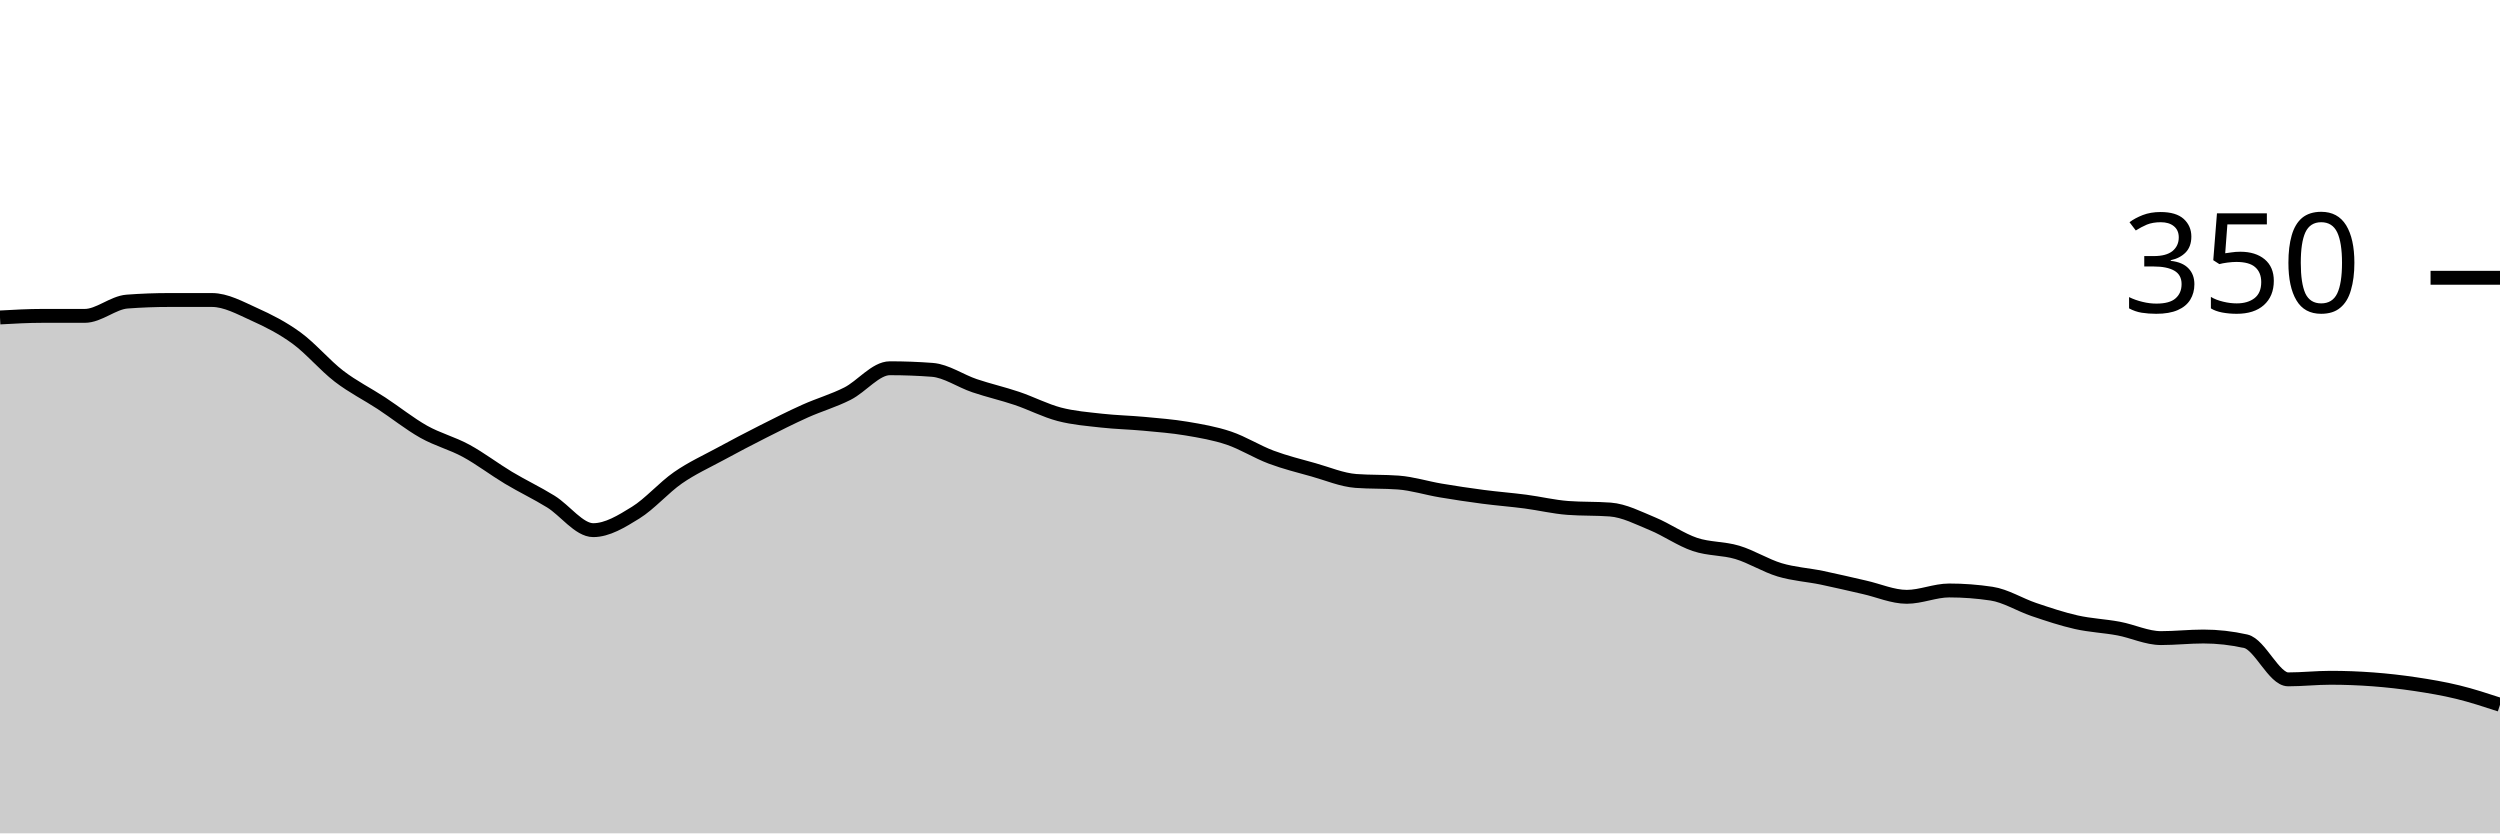
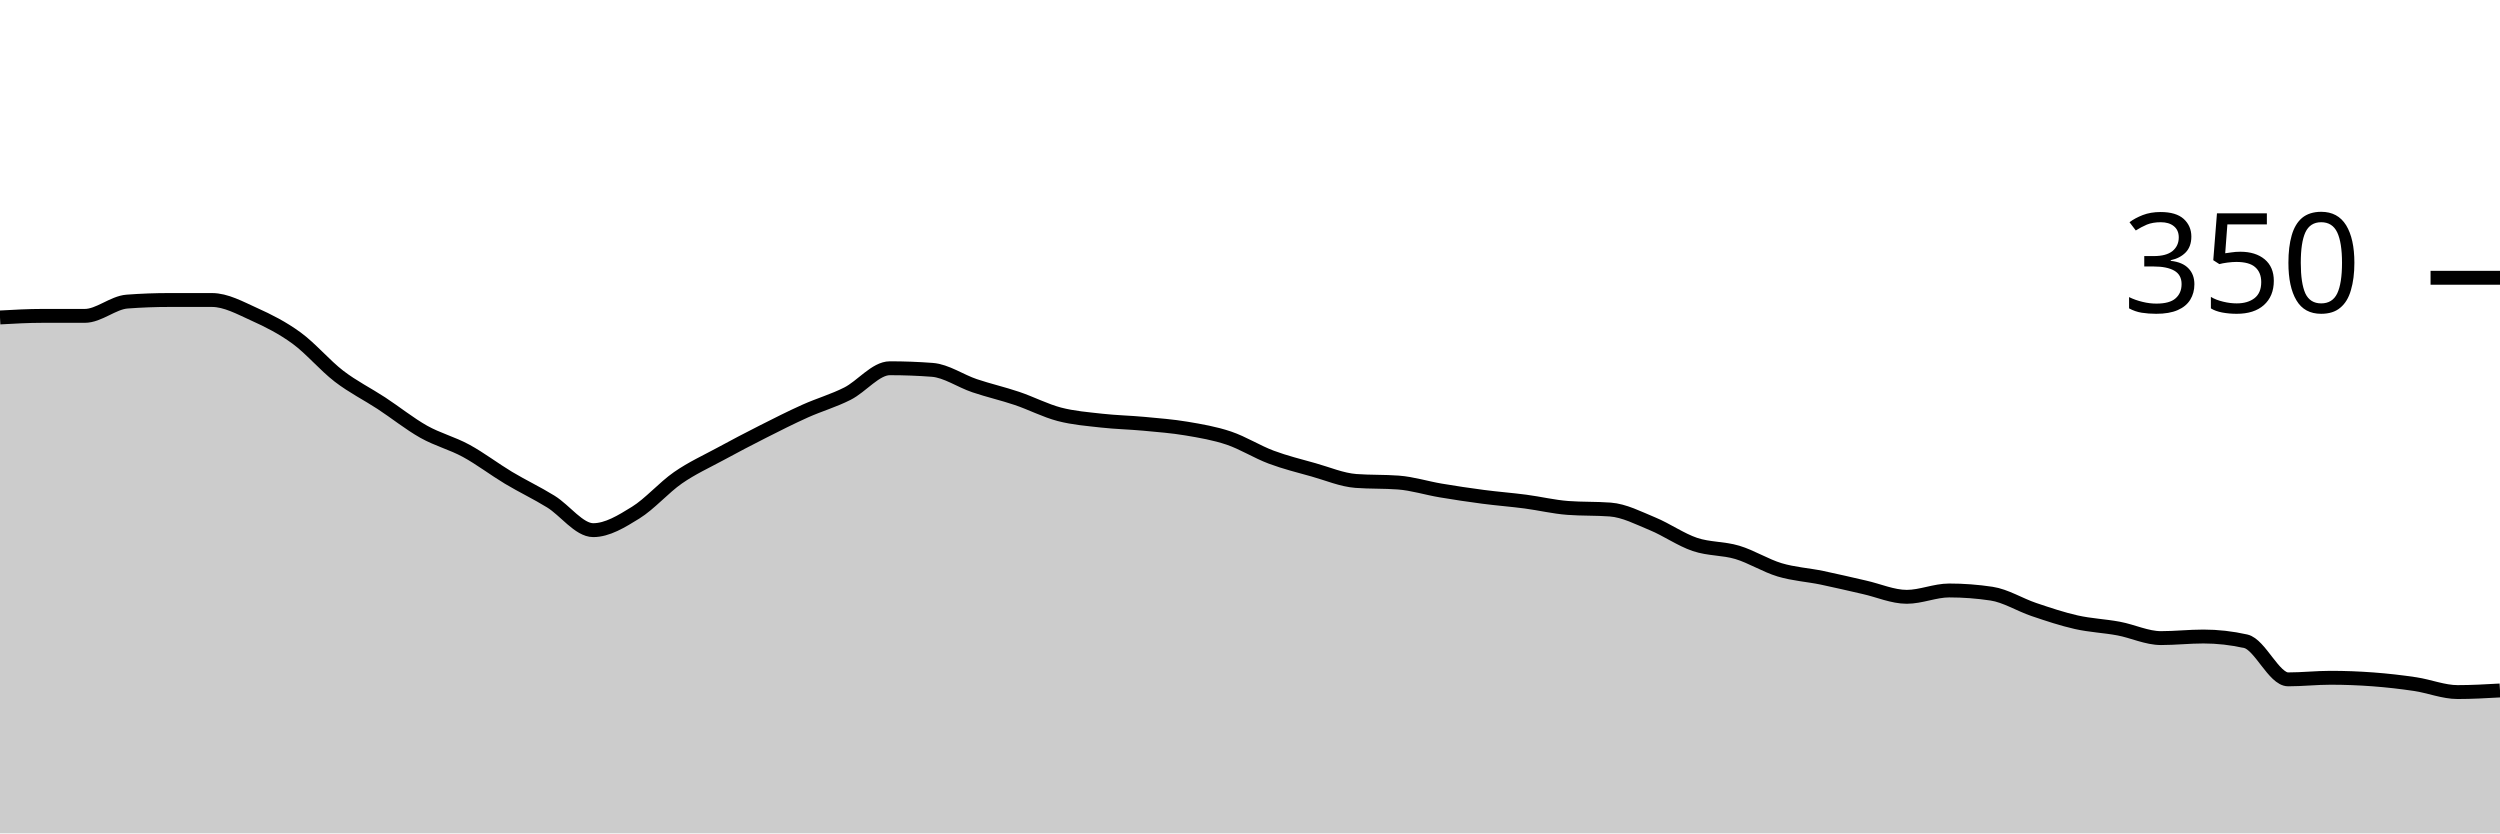
<svg xmlns="http://www.w3.org/2000/svg" viewBox="0 0 180 60">
  <g transform="translate(0,20)">
-     <path class="area" fill="rgba(0, 0, 0, 0.2)" d="M0,2.857C1.017,2.8,2.034,2.743,3.051,2.743C4.068,2.743,5.085,2.743,6.102,2.743C7.119,2.743,8.136,1.79,9.153,1.714C10.169,1.638,11.186,1.6,12.203,1.6C13.22,1.6,14.237,1.6,15.254,1.6C16.271,1.6,17.288,2.171,18.305,2.629C19.322,3.086,20.339,3.6,21.356,4.343C22.373,5.086,23.39,6.305,24.407,7.086C25.424,7.867,26.441,8.362,27.458,9.029C28.475,9.695,29.492,10.514,30.508,11.086C31.525,11.657,32.542,11.905,33.559,12.457C34.576,13.01,35.593,13.79,36.61,14.4C37.627,15.01,38.644,15.486,39.661,16.114C40.678,16.743,41.695,18.171,42.712,18.171C43.729,18.171,44.746,17.543,45.763,16.914C46.78,16.286,47.797,15.105,48.814,14.4C49.831,13.695,50.847,13.238,51.864,12.686C52.881,12.133,53.898,11.6,54.915,11.086C55.932,10.571,56.949,10.057,57.966,9.6C58.983,9.143,60,8.857,61.017,8.343C62.034,7.829,63.051,6.514,64.068,6.514C65.085,6.514,66.102,6.552,67.119,6.629C68.136,6.705,69.153,7.429,70.169,7.771C71.186,8.114,72.203,8.343,73.22,8.686C74.237,9.029,75.254,9.562,76.271,9.829C77.288,10.095,78.305,10.171,79.322,10.286C80.339,10.4,81.356,10.419,82.373,10.514C83.39,10.61,84.407,10.686,85.424,10.857C86.441,11.029,87.458,11.2,88.475,11.543C89.492,11.886,90.508,12.533,91.525,12.914C92.542,13.295,93.559,13.543,94.576,13.829C95.593,14.114,96.61,14.552,97.627,14.629C98.644,14.705,99.661,14.667,100.678,14.743C101.695,14.819,102.712,15.143,103.729,15.314C104.746,15.486,105.763,15.638,106.78,15.771C107.797,15.905,108.814,15.981,109.831,16.114C110.847,16.248,111.864,16.495,112.881,16.571C113.898,16.648,114.915,16.61,115.932,16.686C116.949,16.762,117.966,17.295,118.983,17.714C120,18.133,121.017,18.857,122.034,19.2C123.051,19.543,124.068,19.467,125.085,19.771C126.102,20.076,127.119,20.724,128.136,21.029C129.153,21.333,130.169,21.39,131.186,21.6C132.203,21.81,133.22,22.057,134.237,22.286C135.254,22.514,136.271,22.971,137.288,22.971C138.305,22.971,139.322,22.514,140.339,22.514C141.356,22.514,142.373,22.59,143.39,22.743C144.407,22.895,145.424,23.543,146.441,23.886C147.458,24.229,148.475,24.571,149.492,24.8C150.508,25.029,151.525,25.067,152.542,25.257C153.559,25.448,154.576,25.943,155.593,25.943C156.61,25.943,157.627,25.829,158.644,25.829C159.661,25.829,160.678,25.943,161.695,26.171C162.712,26.4,163.729,28.914,164.746,28.914C165.763,28.914,166.78,28.8,167.797,28.8C168.814,28.8,169.831,28.838,170.847,28.914C171.864,28.99,172.881,29.105,173.898,29.257C174.915,29.41,175.932,29.581,176.949,29.829C177.966,30.076,178.983,30.41,180,30.743L180,40C178.983,40,177.966,40,176.949,40C175.932,40,174.915,40,173.898,40C172.881,40,171.864,40,170.847,40C169.831,40,168.814,40,167.797,40C166.78,40,165.763,40,164.746,40C163.729,40,162.712,40,161.695,40C160.678,40,159.661,40,158.644,40C157.627,40,156.61,40,155.593,40C154.576,40,153.559,40,152.542,40C151.525,40,150.508,40,149.492,40C148.475,40,147.458,40,146.441,40C145.424,40,144.407,40,143.39,40C142.373,40,141.356,40,140.339,40C139.322,40,138.305,40,137.288,40C136.271,40,135.254,40,134.237,40C133.22,40,132.203,40,131.186,40C130.169,40,129.153,40,128.136,40C127.119,40,126.102,40,125.085,40C124.068,40,123.051,40,122.034,40C121.017,40,120,40,118.983,40C117.966,40,116.949,40,115.932,40C114.915,40,113.898,40,112.881,40C111.864,40,110.847,40,109.831,40C108.814,40,107.797,40,106.78,40C105.763,40,104.746,40,103.729,40C102.712,40,101.695,40,100.678,40C99.661,40,98.644,40,97.627,40C96.61,40,95.593,40,94.576,40C93.559,40,92.542,40,91.525,40C90.508,40,89.492,40,88.475,40C87.458,40,86.441,40,85.424,40C84.407,40,83.39,40,82.373,40C81.356,40,80.339,40,79.322,40C78.305,40,77.288,40,76.271,40C75.254,40,74.237,40,73.22,40C72.203,40,71.186,40,70.169,40C69.153,40,68.136,40,67.119,40C66.102,40,65.085,40,64.068,40C63.051,40,62.034,40,61.017,40C60,40,58.983,40,57.966,40C56.949,40,55.932,40,54.915,40C53.898,40,52.881,40,51.864,40C50.847,40,49.831,40,48.814,40C47.797,40,46.78,40,45.763,40C44.746,40,43.729,40,42.712,40C41.695,40,40.678,40,39.661,40C38.644,40,37.627,40,36.61,40C35.593,40,34.576,40,33.559,40C32.542,40,31.525,40,30.508,40C29.492,40,28.475,40,27.458,40C26.441,40,25.424,40,24.407,40C23.39,40,22.373,40,21.356,40C20.339,40,19.322,40,18.305,40C17.288,40,16.271,40,15.254,40C14.237,40,13.22,40,12.203,40C11.186,40,10.169,40,9.153,40C8.136,40,7.119,40,6.102,40C5.085,40,4.068,40,3.051,40C2.034,40,1.017,40,0,40Z" />
-     <path class="line" stroke="black" fill="none" d="M0,2.857C1.017,2.8,2.034,2.743,3.051,2.743C4.068,2.743,5.085,2.743,6.102,2.743C7.119,2.743,8.136,1.79,9.153,1.714C10.169,1.638,11.186,1.6,12.203,1.6C13.22,1.6,14.237,1.6,15.254,1.6C16.271,1.6,17.288,2.171,18.305,2.629C19.322,3.086,20.339,3.6,21.356,4.343C22.373,5.086,23.39,6.305,24.407,7.086C25.424,7.867,26.441,8.362,27.458,9.029C28.475,9.695,29.492,10.514,30.508,11.086C31.525,11.657,32.542,11.905,33.559,12.457C34.576,13.01,35.593,13.79,36.61,14.4C37.627,15.01,38.644,15.486,39.661,16.114C40.678,16.743,41.695,18.171,42.712,18.171C43.729,18.171,44.746,17.543,45.763,16.914C46.78,16.286,47.797,15.105,48.814,14.4C49.831,13.695,50.847,13.238,51.864,12.686C52.881,12.133,53.898,11.6,54.915,11.086C55.932,10.571,56.949,10.057,57.966,9.6C58.983,9.143,60,8.857,61.017,8.343C62.034,7.829,63.051,6.514,64.068,6.514C65.085,6.514,66.102,6.552,67.119,6.629C68.136,6.705,69.153,7.429,70.169,7.771C71.186,8.114,72.203,8.343,73.22,8.686C74.237,9.029,75.254,9.562,76.271,9.829C77.288,10.095,78.305,10.171,79.322,10.286C80.339,10.4,81.356,10.419,82.373,10.514C83.39,10.61,84.407,10.686,85.424,10.857C86.441,11.029,87.458,11.2,88.475,11.543C89.492,11.886,90.508,12.533,91.525,12.914C92.542,13.295,93.559,13.543,94.576,13.829C95.593,14.114,96.61,14.552,97.627,14.629C98.644,14.705,99.661,14.667,100.678,14.743C101.695,14.819,102.712,15.143,103.729,15.314C104.746,15.486,105.763,15.638,106.78,15.771C107.797,15.905,108.814,15.981,109.831,16.114C110.847,16.248,111.864,16.495,112.881,16.571C113.898,16.648,114.915,16.61,115.932,16.686C116.949,16.762,117.966,17.295,118.983,17.714C120,18.133,121.017,18.857,122.034,19.2C123.051,19.543,124.068,19.467,125.085,19.771C126.102,20.076,127.119,20.724,128.136,21.029C129.153,21.333,130.169,21.39,131.186,21.6C132.203,21.81,133.22,22.057,134.237,22.286C135.254,22.514,136.271,22.971,137.288,22.971C138.305,22.971,139.322,22.514,140.339,22.514C141.356,22.514,142.373,22.59,143.39,22.743C144.407,22.895,145.424,23.543,146.441,23.886C147.458,24.229,148.475,24.571,149.492,24.8C150.508,25.029,151.525,25.067,152.542,25.257C153.559,25.448,154.576,25.943,155.593,25.943C156.61,25.943,157.627,25.829,158.644,25.829C159.661,25.829,160.678,25.943,161.695,26.171C162.712,26.4,163.729,28.914,164.746,28.914C165.763,28.914,166.78,28.8,167.797,28.8C168.814,28.8,169.831,28.838,170.847,28.914C171.864,28.99,172.881,29.105,173.898,29.257C174.915,29.41,175.932,29.581,176.949,29.829C177.966,30.076,178.983,30.41,180,30.743" />
+     <path class="area" fill="rgba(0, 0, 0, 0.2)" d="M0,2.857C1.017,2.8,2.034,2.743,3.051,2.743C4.068,2.743,5.085,2.743,6.102,2.743C7.119,2.743,8.136,1.79,9.153,1.714C10.169,1.638,11.186,1.6,12.203,1.6C13.22,1.6,14.237,1.6,15.254,1.6C16.271,1.6,17.288,2.171,18.305,2.629C19.322,3.086,20.339,3.6,21.356,4.343C22.373,5.086,23.39,6.305,24.407,7.086C25.424,7.867,26.441,8.362,27.458,9.029C28.475,9.695,29.492,10.514,30.508,11.086C31.525,11.657,32.542,11.905,33.559,12.457C34.576,13.01,35.593,13.79,36.61,14.4C37.627,15.01,38.644,15.486,39.661,16.114C40.678,16.743,41.695,18.171,42.712,18.171C43.729,18.171,44.746,17.543,45.763,16.914C46.78,16.286,47.797,15.105,48.814,14.4C49.831,13.695,50.847,13.238,51.864,12.686C52.881,12.133,53.898,11.6,54.915,11.086C55.932,10.571,56.949,10.057,57.966,9.6C58.983,9.143,60,8.857,61.017,8.343C62.034,7.829,63.051,6.514,64.068,6.514C65.085,6.514,66.102,6.552,67.119,6.629C68.136,6.705,69.153,7.429,70.169,7.771C71.186,8.114,72.203,8.343,73.22,8.686C74.237,9.029,75.254,9.562,76.271,9.829C77.288,10.095,78.305,10.171,79.322,10.286C80.339,10.4,81.356,10.419,82.373,10.514C83.39,10.61,84.407,10.686,85.424,10.857C86.441,11.029,87.458,11.2,88.475,11.543C89.492,11.886,90.508,12.533,91.525,12.914C92.542,13.295,93.559,13.543,94.576,13.829C95.593,14.114,96.61,14.552,97.627,14.629C98.644,14.705,99.661,14.667,100.678,14.743C101.695,14.819,102.712,15.143,103.729,15.314C104.746,15.486,105.763,15.638,106.78,15.771C107.797,15.905,108.814,15.981,109.831,16.114C110.847,16.248,111.864,16.495,112.881,16.571C113.898,16.648,114.915,16.61,115.932,16.686C116.949,16.762,117.966,17.295,118.983,17.714C120,18.133,121.017,18.857,122.034,19.2C123.051,19.543,124.068,19.467,125.085,19.771C126.102,20.076,127.119,20.724,128.136,21.029C129.153,21.333,130.169,21.39,131.186,21.6C132.203,21.81,133.22,22.057,134.237,22.286C135.254,22.514,136.271,22.971,137.288,22.971C138.305,22.971,139.322,22.514,140.339,22.514C141.356,22.514,142.373,22.59,143.39,22.743C144.407,22.895,145.424,23.543,146.441,23.886C147.458,24.229,148.475,24.571,149.492,24.8C150.508,25.029,151.525,25.067,152.542,25.257C153.559,25.448,154.576,25.943,155.593,25.943C156.61,25.943,157.627,25.829,158.644,25.829C159.661,25.829,160.678,25.943,161.695,26.171C162.712,26.4,163.729,28.914,164.746,28.914C165.763,28.914,166.78,28.8,167.797,28.8C168.814,28.8,169.831,28.838,170.847,28.914C171.864,28.99,172.881,29.105,173.898,29.257C174.915,29.41,175.932,29.829,176.949,29.829C177.966,29.829,178.983,29.771,180,29.714L180,40C178.983,40,177.966,40,176.949,40C175.932,40,174.915,40,173.898,40C172.881,40,171.864,40,170.847,40C169.831,40,168.814,40,167.797,40C166.78,40,165.763,40,164.746,40C163.729,40,162.712,40,161.695,40C160.678,40,159.661,40,158.644,40C157.627,40,156.61,40,155.593,40C154.576,40,153.559,40,152.542,40C151.525,40,150.508,40,149.492,40C148.475,40,147.458,40,146.441,40C145.424,40,144.407,40,143.39,40C142.373,40,141.356,40,140.339,40C139.322,40,138.305,40,137.288,40C136.271,40,135.254,40,134.237,40C133.22,40,132.203,40,131.186,40C130.169,40,129.153,40,128.136,40C127.119,40,126.102,40,125.085,40C124.068,40,123.051,40,122.034,40C121.017,40,120,40,118.983,40C117.966,40,116.949,40,115.932,40C114.915,40,113.898,40,112.881,40C111.864,40,110.847,40,109.831,40C108.814,40,107.797,40,106.78,40C105.763,40,104.746,40,103.729,40C102.712,40,101.695,40,100.678,40C99.661,40,98.644,40,97.627,40C96.61,40,95.593,40,94.576,40C93.559,40,92.542,40,91.525,40C90.508,40,89.492,40,88.475,40C87.458,40,86.441,40,85.424,40C84.407,40,83.39,40,82.373,40C81.356,40,80.339,40,79.322,40C78.305,40,77.288,40,76.271,40C75.254,40,74.237,40,73.22,40C72.203,40,71.186,40,70.169,40C69.153,40,68.136,40,67.119,40C66.102,40,65.085,40,64.068,40C63.051,40,62.034,40,61.017,40C60,40,58.983,40,57.966,40C56.949,40,55.932,40,54.915,40C53.898,40,52.881,40,51.864,40C50.847,40,49.831,40,48.814,40C47.797,40,46.78,40,45.763,40C44.746,40,43.729,40,42.712,40C41.695,40,40.678,40,39.661,40C38.644,40,37.627,40,36.61,40C35.593,40,34.576,40,33.559,40C32.542,40,31.525,40,30.508,40C29.492,40,28.475,40,27.458,40C26.441,40,25.424,40,24.407,40C23.39,40,22.373,40,21.356,40C20.339,40,19.322,40,18.305,40C17.288,40,16.271,40,15.254,40C14.237,40,13.22,40,12.203,40C11.186,40,10.169,40,9.153,40C8.136,40,7.119,40,6.102,40C5.085,40,4.068,40,3.051,40C2.034,40,1.017,40,0,40Z" />
+     <path class="line" stroke="black" fill="none" d="M0,2.857C1.017,2.8,2.034,2.743,3.051,2.743C4.068,2.743,5.085,2.743,6.102,2.743C7.119,2.743,8.136,1.79,9.153,1.714C10.169,1.638,11.186,1.6,12.203,1.6C13.22,1.6,14.237,1.6,15.254,1.6C16.271,1.6,17.288,2.171,18.305,2.629C19.322,3.086,20.339,3.6,21.356,4.343C22.373,5.086,23.39,6.305,24.407,7.086C25.424,7.867,26.441,8.362,27.458,9.029C28.475,9.695,29.492,10.514,30.508,11.086C31.525,11.657,32.542,11.905,33.559,12.457C34.576,13.01,35.593,13.79,36.61,14.4C37.627,15.01,38.644,15.486,39.661,16.114C40.678,16.743,41.695,18.171,42.712,18.171C43.729,18.171,44.746,17.543,45.763,16.914C46.78,16.286,47.797,15.105,48.814,14.4C49.831,13.695,50.847,13.238,51.864,12.686C52.881,12.133,53.898,11.6,54.915,11.086C55.932,10.571,56.949,10.057,57.966,9.6C58.983,9.143,60,8.857,61.017,8.343C62.034,7.829,63.051,6.514,64.068,6.514C65.085,6.514,66.102,6.552,67.119,6.629C68.136,6.705,69.153,7.429,70.169,7.771C71.186,8.114,72.203,8.343,73.22,8.686C74.237,9.029,75.254,9.562,76.271,9.829C77.288,10.095,78.305,10.171,79.322,10.286C80.339,10.4,81.356,10.419,82.373,10.514C83.39,10.61,84.407,10.686,85.424,10.857C86.441,11.029,87.458,11.2,88.475,11.543C89.492,11.886,90.508,12.533,91.525,12.914C92.542,13.295,93.559,13.543,94.576,13.829C95.593,14.114,96.61,14.552,97.627,14.629C98.644,14.705,99.661,14.667,100.678,14.743C101.695,14.819,102.712,15.143,103.729,15.314C104.746,15.486,105.763,15.638,106.78,15.771C107.797,15.905,108.814,15.981,109.831,16.114C110.847,16.248,111.864,16.495,112.881,16.571C113.898,16.648,114.915,16.61,115.932,16.686C116.949,16.762,117.966,17.295,118.983,17.714C120,18.133,121.017,18.857,122.034,19.2C123.051,19.543,124.068,19.467,125.085,19.771C126.102,20.076,127.119,20.724,128.136,21.029C129.153,21.333,130.169,21.39,131.186,21.6C132.203,21.81,133.22,22.057,134.237,22.286C135.254,22.514,136.271,22.971,137.288,22.971C138.305,22.971,139.322,22.514,140.339,22.514C141.356,22.514,142.373,22.59,143.39,22.743C144.407,22.895,145.424,23.543,146.441,23.886C147.458,24.229,148.475,24.571,149.492,24.8C150.508,25.029,151.525,25.067,152.542,25.257C153.559,25.448,154.576,25.943,155.593,25.943C156.61,25.943,157.627,25.829,158.644,25.829C159.661,25.829,160.678,25.943,161.695,26.171C162.712,26.4,163.729,28.914,164.746,28.914C165.763,28.914,166.78,28.8,167.797,28.8C168.814,28.8,169.831,28.838,170.847,28.914C171.864,28.99,172.881,29.105,173.898,29.257C174.915,29.41,175.932,29.829,176.949,29.829C177.966,29.829,178.983,29.771,180,29.714" />
    <path class="axis-ceiling" stroke-width="1" stroke="black" fill="none" d="M175,0L180,0" />
    <text class="axis-ceiling-label" font-family="sans-serif" text-anchor="end" font-size="10px" x="170" y="2.5">350</text>
  </g>
</svg>
